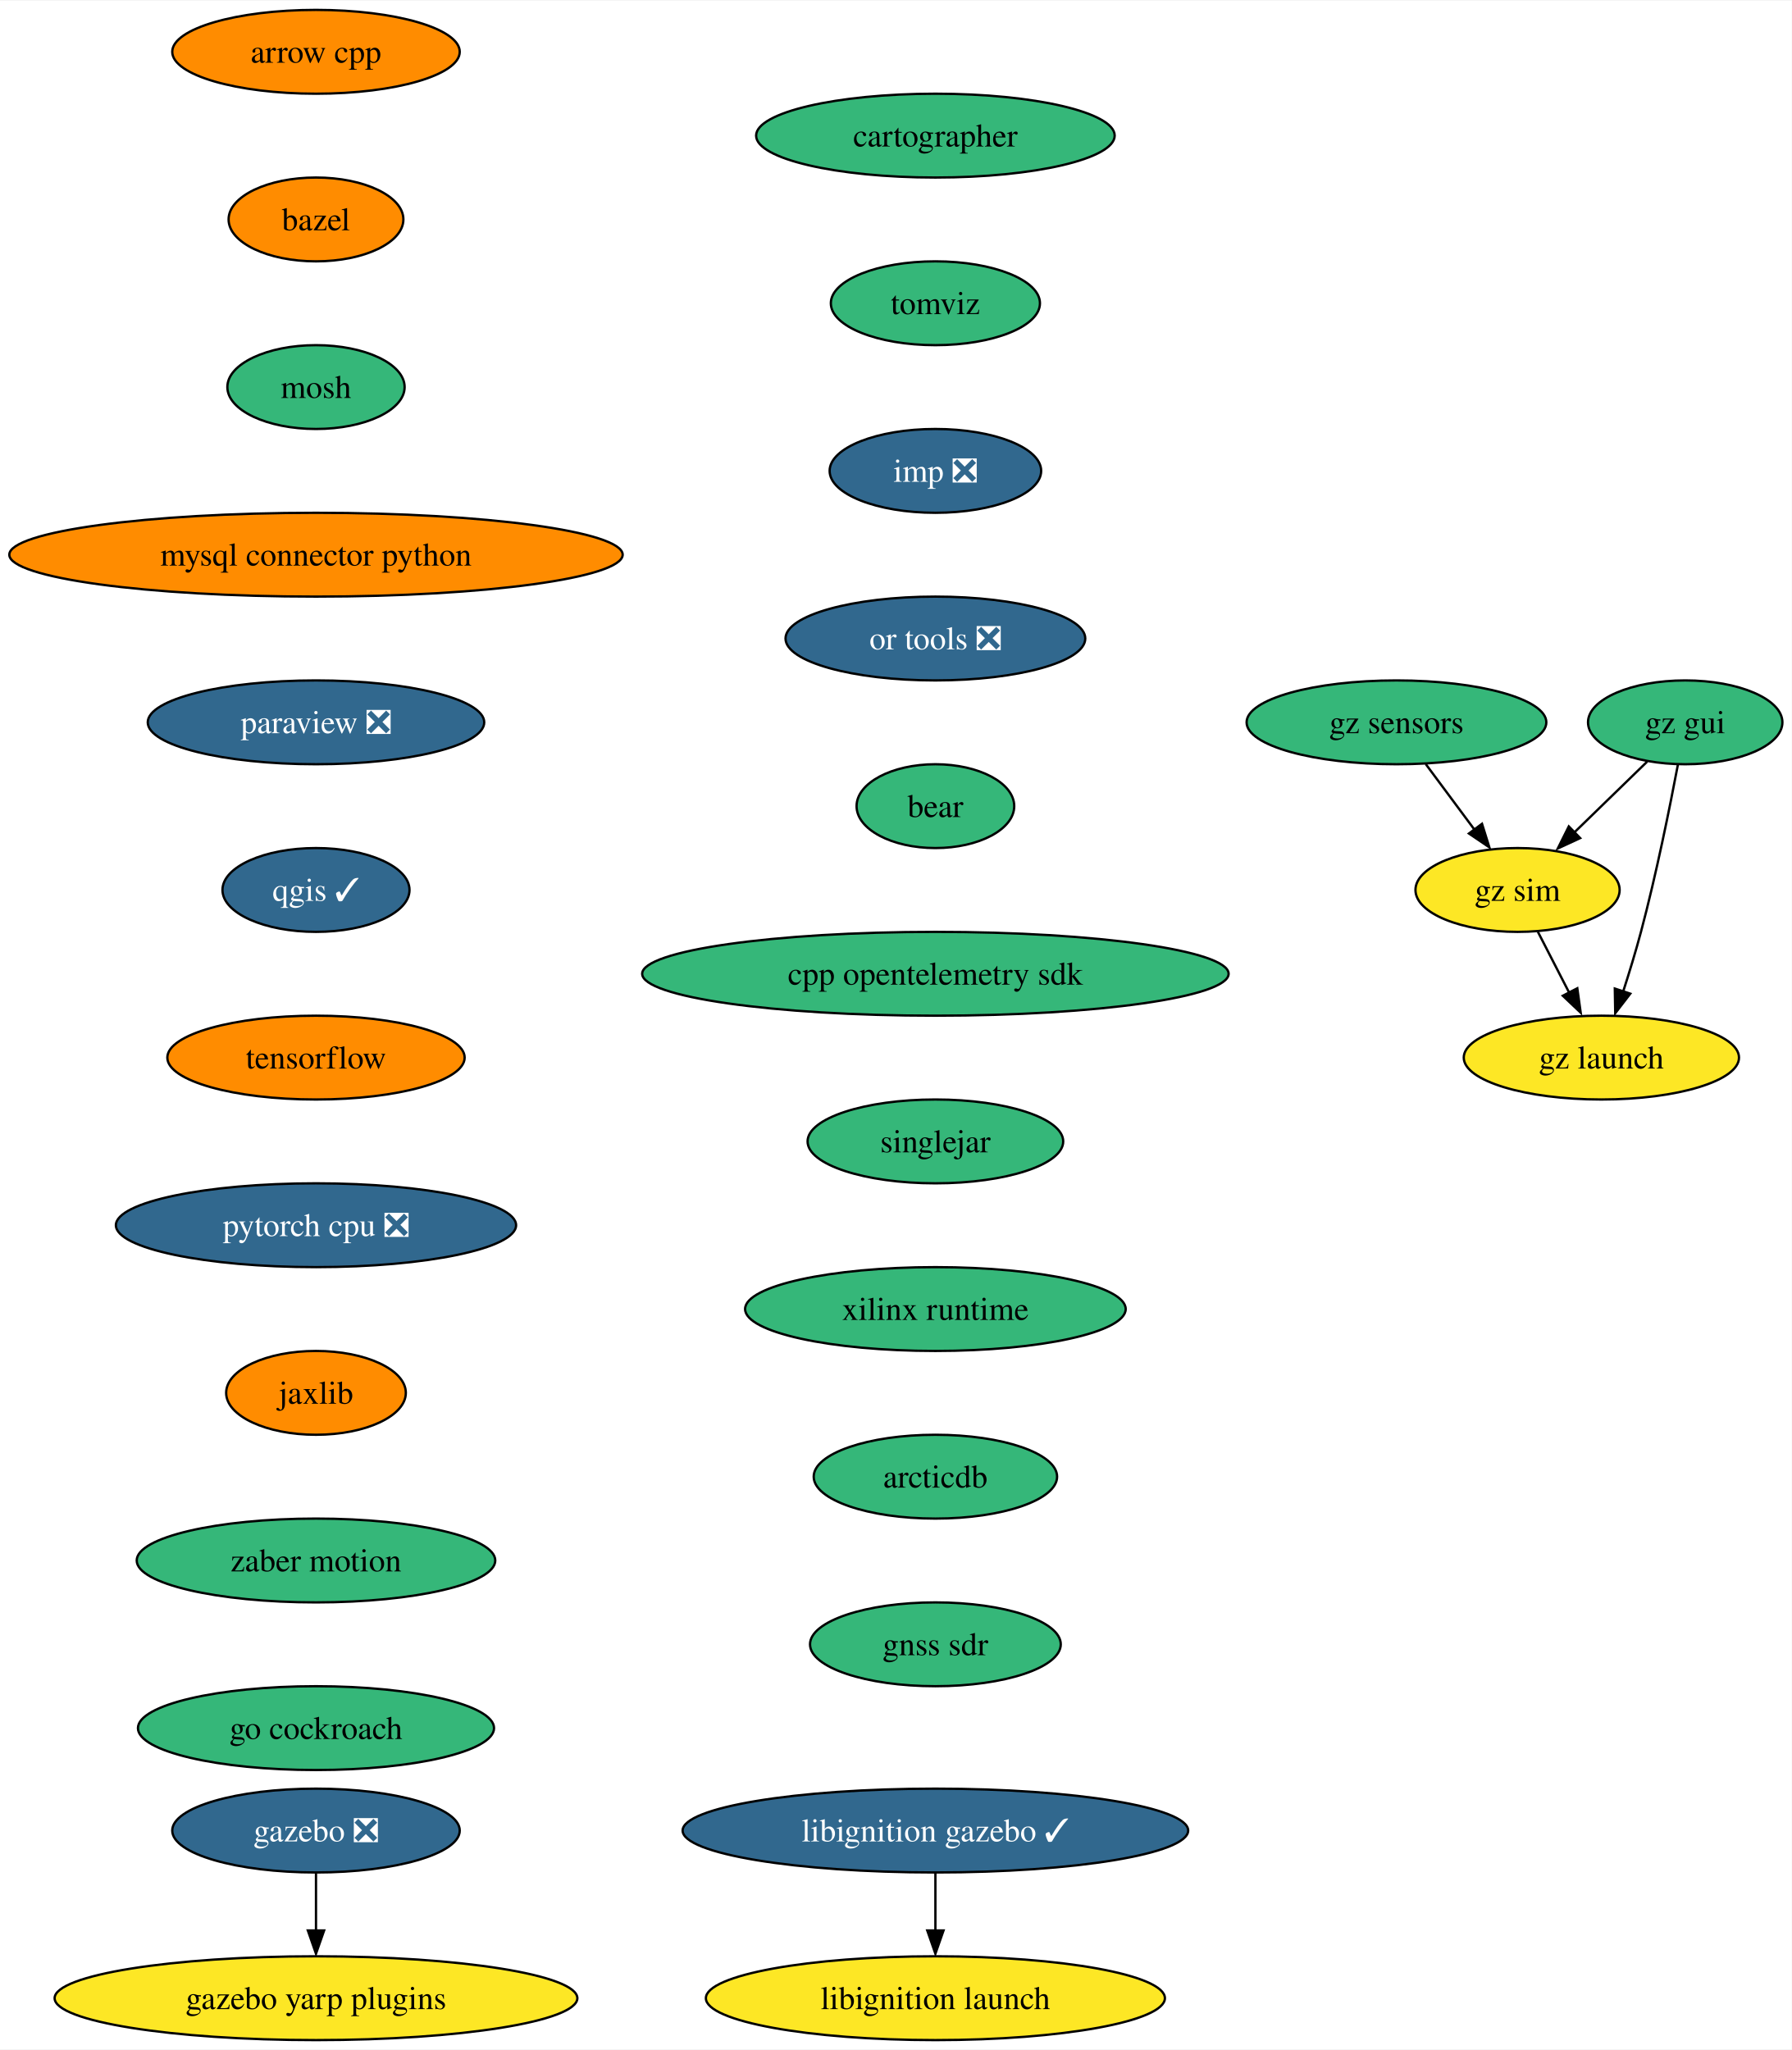
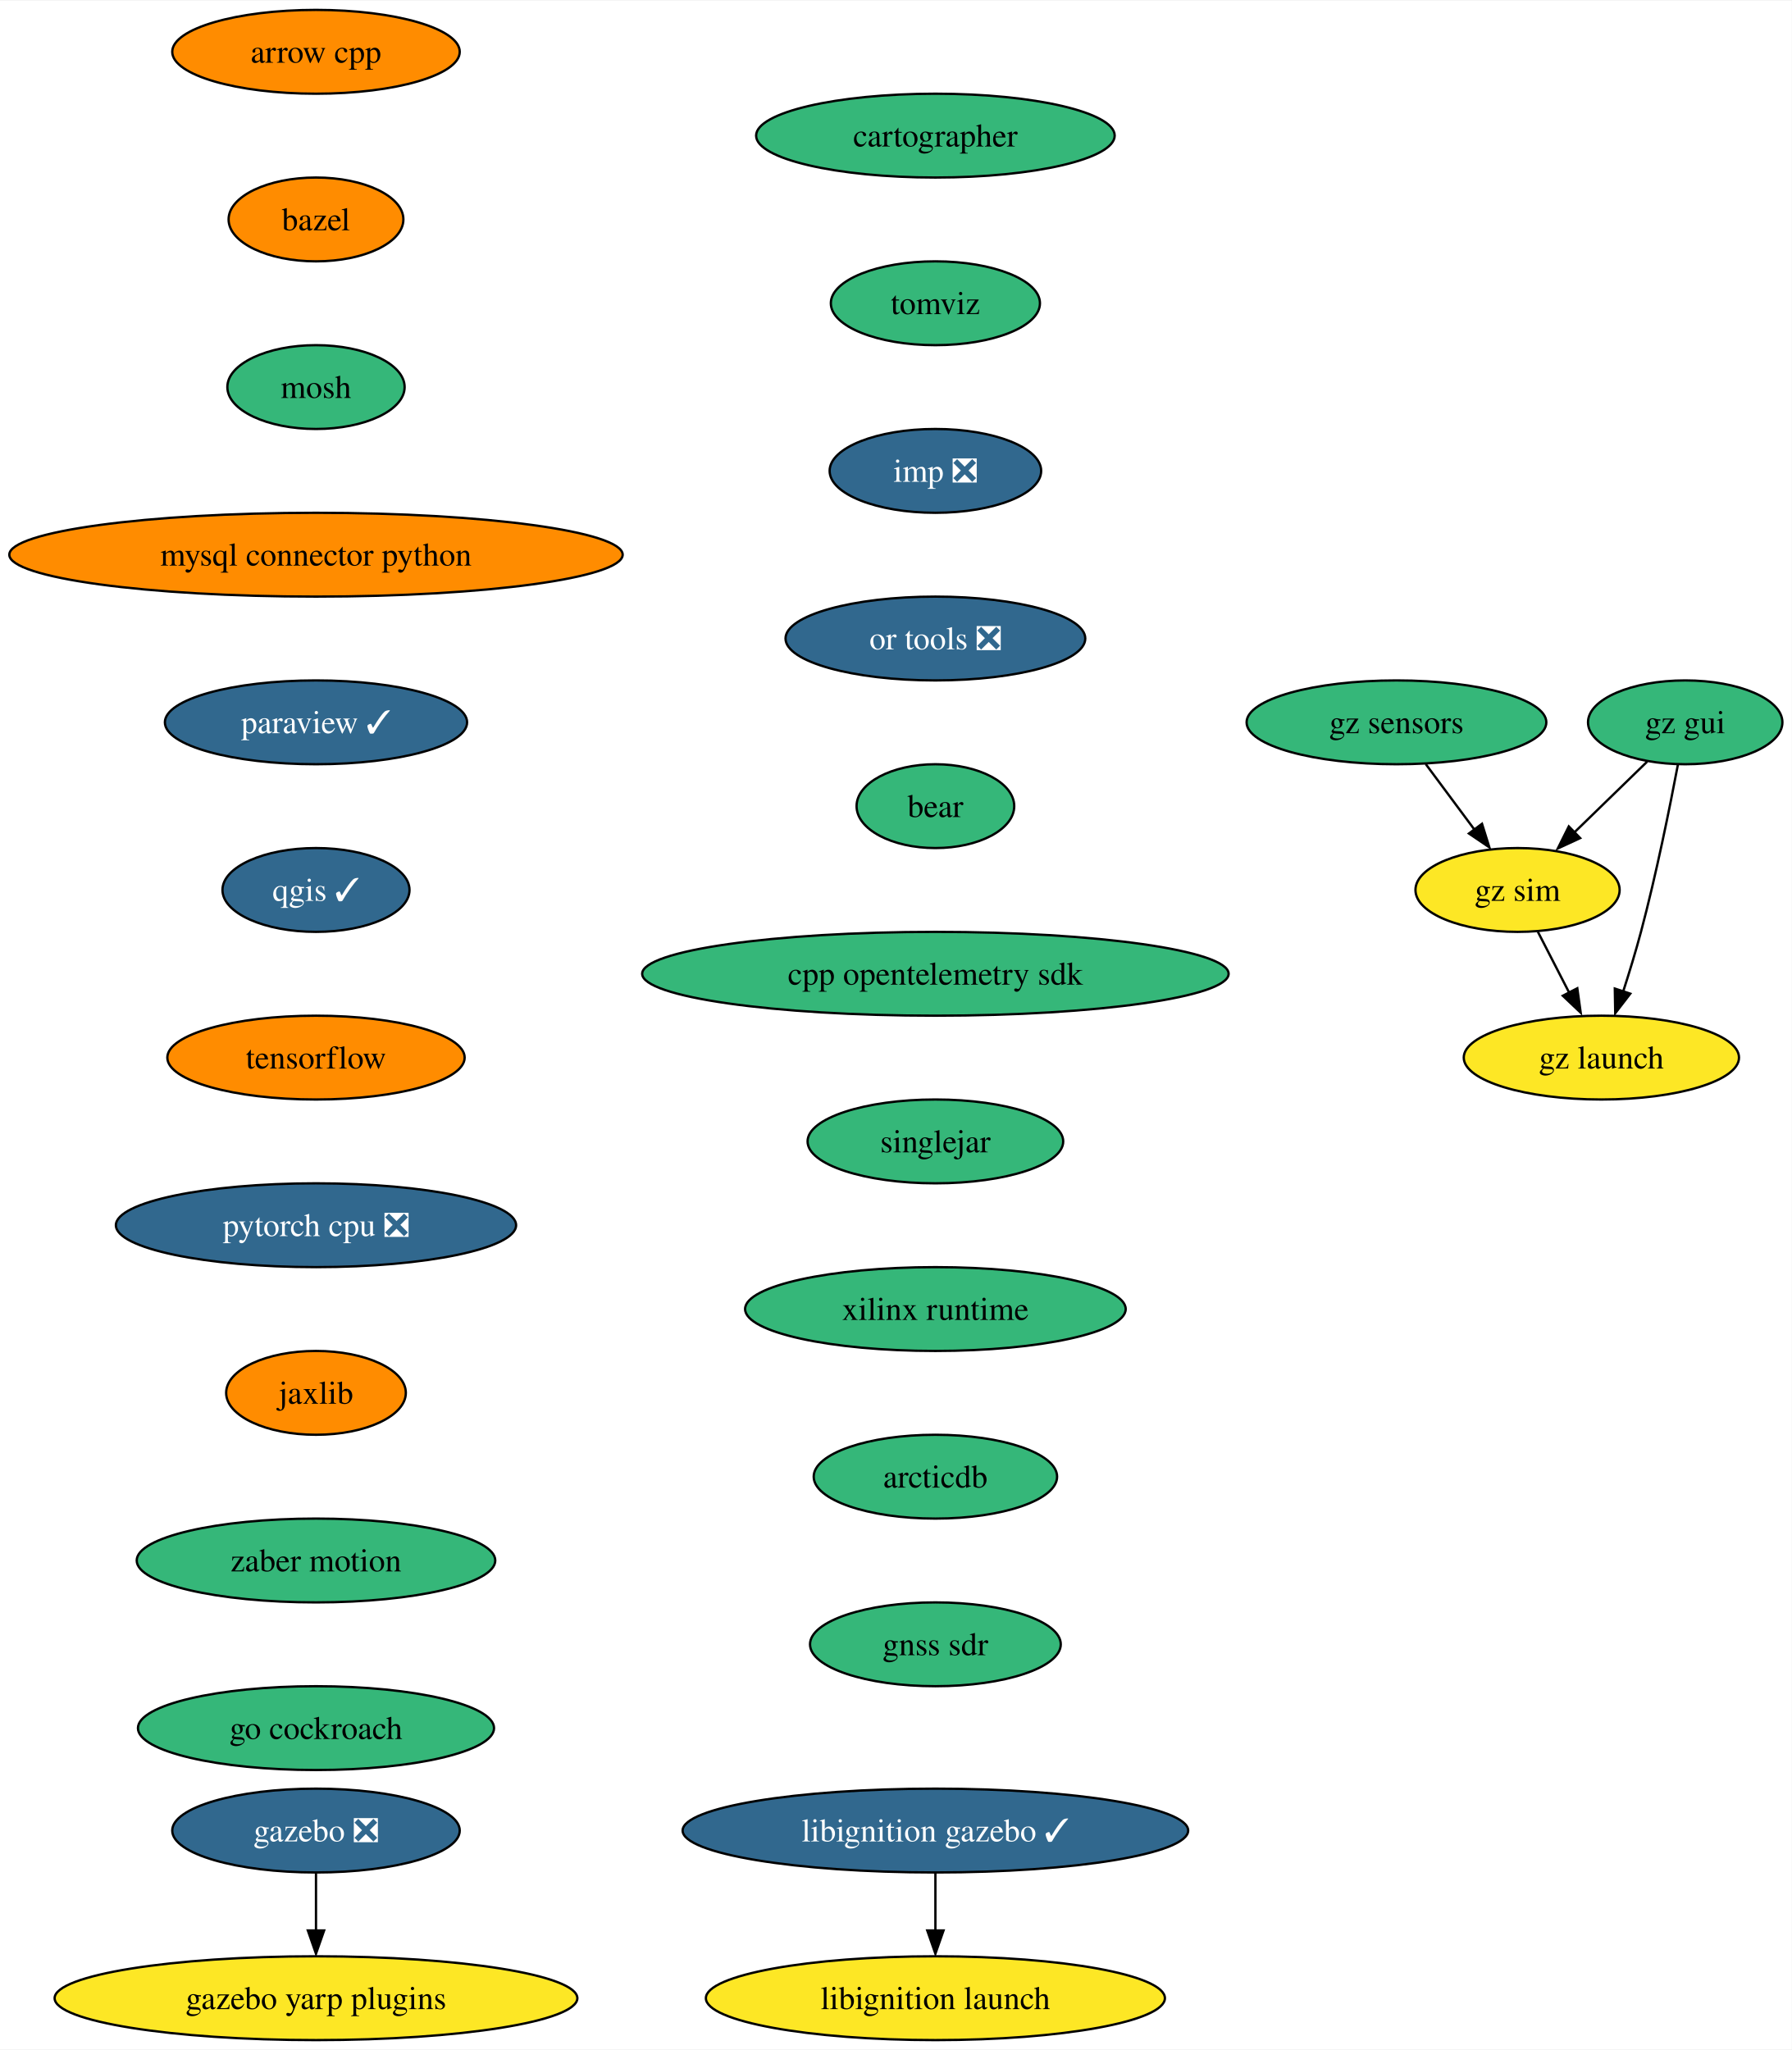
<svg xmlns="http://www.w3.org/2000/svg" xmlns:xlink="http://www.w3.org/1999/xlink" width="769pt" height="880pt" viewBox="0.00 0.00 769.44 880.00">
  <g id="graph0" class="graph" transform="scale(1 1) rotate(0) translate(4 876)">
    <polygon fill="white" stroke="none" points="-4,4 -4,-876 765.44,-876 765.44,4 -4,4" />
    <g id="node1" class="node">
      <g id="a_node1">
        <a xlink:href="https://github.com/conda-forge/arrow-cpp-feedstock" xlink:title="arrow cpp">
          <ellipse fill="#ff8c00" stroke="black" cx="131.7" cy="-854" rx="61.73" ry="18" />
          <text text-anchor="middle" x="131.7" y="-849.33" font-family="Times,serif" font-size="14.00">arrow cpp</text>
        </a>
      </g>
    </g>
    <g id="node2" class="node">
      <g id="a_node2">
        <a xlink:href="https://github.com/conda-forge/bazel-feedstock" xlink:title="bazel">
          <ellipse fill="#ff8c00" stroke="black" cx="131.7" cy="-782" rx="37.53" ry="18" />
          <text text-anchor="middle" x="131.7" y="-777.33" font-family="Times,serif" font-size="14.00">bazel</text>
        </a>
      </g>
    </g>
    <g id="node3" class="node">
      <g id="a_node3">
        <a xlink:href="https://github.com/conda-forge/mosh-feedstock" xlink:title="mosh">
          <ellipse fill="#35b779" stroke="black" cx="131.7" cy="-710" rx="38.06" ry="18" />
          <text text-anchor="middle" x="131.7" y="-705.33" font-family="Times,serif" font-size="14.00">mosh</text>
        </a>
      </g>
    </g>
    <g id="node4" class="node">
      <g id="a_node4">
        <a xlink:href="https://github.com/conda-forge/mysql-connector-python-feedstock" xlink:title="mysql connector python">
          <ellipse fill="#ff8c00" stroke="black" cx="131.7" cy="-638" rx="131.7" ry="18" />
          <text text-anchor="middle" x="131.7" y="-633.33" font-family="Times,serif" font-size="14.00">mysql connector python</text>
        </a>
      </g>
    </g>
    <g id="node5" class="node">
      <g id="a_node5">
-         <a xlink:href="https://github.com/conda-forge/paraview-feedstock/pull/216" xlink:title="paraview ❎">
-           <ellipse fill="#31688e" stroke="black" cx="131.7" cy="-566" rx="72.25" ry="18" />
-           <text text-anchor="middle" x="131.7" y="-561.33" font-family="Times,serif" font-size="14.00" fill="white">paraview ❎</text>
+         <a xlink:href="https://github.com/conda-forge/paraview-feedstock/pull/216" xlink:title="paraview ✓">
+           <ellipse fill="#31688e" stroke="black" cx="131.7" cy="-566" rx="64.89" ry="18" />
+           <text text-anchor="middle" x="131.7" y="-561.33" font-family="Times,serif" font-size="14.00" fill="white">paraview ✓</text>
        </a>
      </g>
    </g>
    <g id="node6" class="node">
      <g id="a_node6">
        <a xlink:href="https://github.com/conda-forge/qgis-feedstock/pull/378" xlink:title="qgis ✓">
          <ellipse fill="#31688e" stroke="black" cx="131.7" cy="-494" rx="40.16" ry="18" />
          <text text-anchor="middle" x="131.7" y="-489.32" font-family="Times,serif" font-size="14.00" fill="white">qgis ✓</text>
        </a>
      </g>
    </g>
    <g id="node7" class="node">
      <g id="a_node7">
        <a xlink:href="https://github.com/conda-forge/tensorflow-feedstock" xlink:title="tensorflow">
          <ellipse fill="#ff8c00" stroke="black" cx="131.7" cy="-422" rx="63.84" ry="18" />
          <text text-anchor="middle" x="131.7" y="-417.32" font-family="Times,serif" font-size="14.00">tensorflow</text>
        </a>
      </g>
    </g>
    <g id="node8" class="node">
      <g id="a_node8">
        <a xlink:href="https://github.com/conda-forge/pytorch-cpu-feedstock/pull/197" xlink:title="pytorch cpu ❎">
          <ellipse fill="#31688e" stroke="black" cx="131.7" cy="-350" rx="85.93" ry="18" />
          <text text-anchor="middle" x="131.7" y="-345.32" font-family="Times,serif" font-size="14.00" fill="white">pytorch cpu ❎</text>
        </a>
      </g>
    </g>
    <g id="node9" class="node">
      <g id="a_node9">
        <a xlink:href="https://github.com/conda-forge/jaxlib-feedstock" xlink:title="jaxlib">
          <ellipse fill="#ff8c00" stroke="black" cx="131.7" cy="-278" rx="38.58" ry="18" />
          <text text-anchor="middle" x="131.7" y="-273.32" font-family="Times,serif" font-size="14.00">jaxlib</text>
        </a>
      </g>
    </g>
    <g id="node10" class="node">
      <g id="a_node10">
        <a xlink:href="https://github.com/conda-forge/zaber-motion-feedstock" xlink:title="zaber motion">
          <ellipse fill="#35b779" stroke="black" cx="131.7" cy="-206" rx="76.99" ry="18" />
          <text text-anchor="middle" x="131.7" y="-201.33" font-family="Times,serif" font-size="14.00">zaber motion</text>
        </a>
      </g>
    </g>
    <g id="node13" class="node">
      <g id="a_node13">
        <a xlink:href="https://github.com/conda-forge/go-cockroach-feedstock" xlink:title="go cockroach">
          <ellipse fill="#35b779" stroke="black" cx="131.7" cy="-134" rx="76.46" ry="18" />
          <text text-anchor="middle" x="131.7" y="-129.32" font-family="Times,serif" font-size="14.00">go cockroach</text>
        </a>
      </g>
    </g>
    <g id="node11" class="node">
      <g id="a_node11">
        <a xlink:href="https://github.com/conda-forge/gazebo-feedstock/pull/195" xlink:title="gazebo ❎">
          <ellipse fill="#31688e" stroke="black" cx="131.7" cy="-90" rx="61.73" ry="18" />
          <text text-anchor="middle" x="131.7" y="-85.33" font-family="Times,serif" font-size="14.00" fill="white">gazebo ❎</text>
        </a>
      </g>
    </g>
    <g id="node12" class="node">
      <g id="a_node12">
        <a xlink:href="https://github.com/conda-forge/gazebo-yarp-plugins-feedstock" xlink:title="gazebo yarp plugins">
          <ellipse fill="#fde725" stroke="black" cx="131.7" cy="-18" rx="112.24" ry="18" />
          <text text-anchor="middle" x="131.7" y="-13.32" font-family="Times,serif" font-size="14.00">gazebo yarp plugins</text>
        </a>
      </g>
    </g>
    <g id="edge10" class="edge">
      <path fill="none" stroke="black" d="M131.7,-71.7C131.7,-64.24 131.7,-55.32 131.7,-46.97" />
      <polygon fill="black" stroke="black" points="135.2,-47.1 131.7,-37.1 128.2,-47.1 135.2,-47.1" />
    </g>
    <g id="node14" class="node">
      <g id="a_node14">
        <a xlink:href="https://github.com/conda-forge/cartographer-feedstock" xlink:title="cartographer">
          <ellipse fill="#35b779" stroke="black" cx="397.7" cy="-818" rx="76.99" ry="18" />
          <text text-anchor="middle" x="397.7" y="-813.33" font-family="Times,serif" font-size="14.00">cartographer</text>
        </a>
      </g>
    </g>
    <g id="node15" class="node">
      <g id="a_node15">
        <a xlink:href="https://github.com/conda-forge/tomviz-feedstock" xlink:title="tomviz">
          <ellipse fill="#35b779" stroke="black" cx="397.7" cy="-746" rx="44.9" ry="18" />
          <text text-anchor="middle" x="397.7" y="-741.33" font-family="Times,serif" font-size="14.00">tomviz</text>
        </a>
      </g>
    </g>
    <g id="node16" class="node">
      <g id="a_node16">
        <a xlink:href="https://github.com/conda-forge/imp-feedstock/pull/36" xlink:title="imp ❎">
          <ellipse fill="#31688e" stroke="black" cx="397.7" cy="-674" rx="45.42" ry="18" />
          <text text-anchor="middle" x="397.7" y="-669.33" font-family="Times,serif" font-size="14.00" fill="white">imp ❎</text>
        </a>
      </g>
    </g>
    <g id="node19" class="node">
      <g id="a_node19">
        <a xlink:href="https://github.com/conda-forge/or-tools-feedstock/pull/52" xlink:title="or tools ❎">
          <ellipse fill="#31688e" stroke="black" cx="397.7" cy="-602" rx="64.36" ry="18" />
          <text text-anchor="middle" x="397.7" y="-597.33" font-family="Times,serif" font-size="14.00" fill="white">or tools ❎</text>
        </a>
      </g>
    </g>
    <g id="node17" class="node">
      <g id="a_node17">
        <a xlink:href="https://github.com/conda-forge/libignition-gazebo-feedstock/pull/58" xlink:title="libignition gazebo ✓">
          <ellipse fill="#31688e" stroke="black" cx="397.7" cy="-90" rx="108.55" ry="18" />
          <text text-anchor="middle" x="397.7" y="-85.33" font-family="Times,serif" font-size="14.00" fill="white">libignition gazebo ✓</text>
        </a>
      </g>
    </g>
    <g id="node18" class="node">
      <g id="a_node18">
        <a xlink:href="https://github.com/conda-forge/libignition-launch-feedstock" xlink:title="libignition launch">
          <ellipse fill="#fde725" stroke="black" cx="397.7" cy="-18" rx="98.56" ry="18" />
          <text text-anchor="middle" x="397.7" y="-13.32" font-family="Times,serif" font-size="14.00">libignition launch</text>
        </a>
      </g>
    </g>
    <g id="edge14" class="edge">
      <path fill="none" stroke="black" d="M397.7,-71.7C397.7,-64.24 397.7,-55.32 397.7,-46.97" />
      <polygon fill="black" stroke="black" points="401.2,-47.1 397.7,-37.1 394.2,-47.1 401.2,-47.1" />
    </g>
    <g id="node20" class="node">
      <g id="a_node20">
        <a xlink:href="https://github.com/conda-forge/bear-feedstock" xlink:title="bear">
          <ellipse fill="#35b779" stroke="black" cx="397.7" cy="-530" rx="33.85" ry="18" />
          <text text-anchor="middle" x="397.7" y="-525.33" font-family="Times,serif" font-size="14.00">bear</text>
        </a>
      </g>
    </g>
    <g id="node21" class="node">
      <g id="a_node21">
        <a xlink:href="https://github.com/conda-forge/cpp-opentelemetry-sdk-feedstock" xlink:title="cpp opentelemetry sdk">
          <ellipse fill="#35b779" stroke="black" cx="397.7" cy="-458" rx="125.92" ry="18" />
          <text text-anchor="middle" x="397.7" y="-453.32" font-family="Times,serif" font-size="14.00">cpp opentelemetry sdk</text>
        </a>
      </g>
    </g>
    <g id="node22" class="node">
      <g id="a_node22">
        <a xlink:href="https://github.com/conda-forge/singlejar-feedstock" xlink:title="singlejar">
          <ellipse fill="#35b779" stroke="black" cx="397.7" cy="-386" rx="54.89" ry="18" />
          <text text-anchor="middle" x="397.7" y="-381.32" font-family="Times,serif" font-size="14.00">singlejar</text>
        </a>
      </g>
    </g>
    <g id="node23" class="node">
      <g id="a_node23">
        <a xlink:href="https://github.com/conda-forge/xilinx-runtime-feedstock" xlink:title="xilinx runtime">
          <ellipse fill="#35b779" stroke="black" cx="397.7" cy="-314" rx="81.72" ry="18" />
          <text text-anchor="middle" x="397.7" y="-309.32" font-family="Times,serif" font-size="14.00">xilinx runtime</text>
        </a>
      </g>
    </g>
    <g id="node24" class="node">
      <g id="a_node24">
        <a xlink:href="https://github.com/conda-forge/arcticdb-feedstock" xlink:title="arcticdb">
          <ellipse fill="#35b779" stroke="black" cx="397.7" cy="-242" rx="52.26" ry="18" />
          <text text-anchor="middle" x="397.7" y="-237.32" font-family="Times,serif" font-size="14.00">arcticdb</text>
        </a>
      </g>
    </g>
    <g id="node29" class="node">
      <g id="a_node29">
        <a xlink:href="https://github.com/conda-forge/gnss-sdr-feedstock" xlink:title="gnss sdr">
          <ellipse fill="#35b779" stroke="black" cx="397.7" cy="-170" rx="53.84" ry="18" />
          <text text-anchor="middle" x="397.7" y="-165.32" font-family="Times,serif" font-size="14.00">gnss sdr</text>
        </a>
      </g>
    </g>
    <g id="node25" class="node">
      <g id="a_node25">
        <a xlink:href="https://github.com/conda-forge/gz-gui-feedstock" xlink:title="gz gui">
          <ellipse fill="#35b779" stroke="black" cx="719.7" cy="-566" rx="41.74" ry="18" />
          <text text-anchor="middle" x="719.7" y="-561.33" font-family="Times,serif" font-size="14.00">gz gui</text>
        </a>
      </g>
    </g>
    <g id="node26" class="node">
      <g id="a_node26">
        <a xlink:href="https://github.com/conda-forge/gz-sim-feedstock" xlink:title="gz sim">
          <ellipse fill="#fde725" stroke="black" cx="647.7" cy="-494" rx="43.84" ry="18" />
          <text text-anchor="middle" x="647.7" y="-489.32" font-family="Times,serif" font-size="14.00">gz sim</text>
        </a>
      </g>
    </g>
    <g id="edge21" class="edge">
      <path fill="none" stroke="black" d="M703.36,-549.12C693.98,-539.99 682.01,-528.36 671.58,-518.22" />
      <polygon fill="black" stroke="black" points="674.59,-516.28 664.98,-511.82 669.71,-521.3 674.59,-516.28" />
    </g>
    <g id="node27" class="node">
      <g id="a_node27">
        <a xlink:href="https://github.com/conda-forge/gz-launch-feedstock" xlink:title="gz launch">
          <ellipse fill="#fde725" stroke="black" cx="683.7" cy="-422" rx="59.1" ry="18" />
          <text text-anchor="middle" x="683.7" y="-417.32" font-family="Times,serif" font-size="14.00">gz launch</text>
        </a>
      </g>
    </g>
    <g id="edge22" class="edge">
      <path fill="none" stroke="black" d="M716.56,-547.82C713.15,-529.8 707.29,-500.73 700.7,-476 698.45,-467.56 695.67,-458.47 693.02,-450.25" />
      <polygon fill="black" stroke="black" points="696.11,-449.46 689.65,-441.06 689.47,-451.65 696.11,-449.46" />
    </g>
    <g id="edge23" class="edge">
      <path fill="none" stroke="black" d="M656.42,-476.05C660.47,-468.18 665.39,-458.62 669.92,-449.79" />
      <polygon fill="black" stroke="black" points="673.36,-451.77 674.82,-441.28 667.13,-448.57 673.36,-451.77" />
    </g>
    <g id="node28" class="node">
      <g id="a_node28">
        <a xlink:href="https://github.com/conda-forge/gz-sensors-feedstock" xlink:title="gz sensors">
          <ellipse fill="#35b779" stroke="black" cx="595.7" cy="-566" rx="64.36" ry="18" />
          <text text-anchor="middle" x="595.7" y="-561.33" font-family="Times,serif" font-size="14.00">gz sensors</text>
        </a>
      </g>
    </g>
    <g id="edge24" class="edge">
      <path fill="none" stroke="black" d="M608.29,-548.05C614.51,-539.68 622.15,-529.4 629.03,-520.13" />
      <polygon fill="black" stroke="black" points="632.44,-522.42 635.59,-512.31 626.82,-518.25 632.44,-522.42" />
    </g>
  </g>
</svg>
